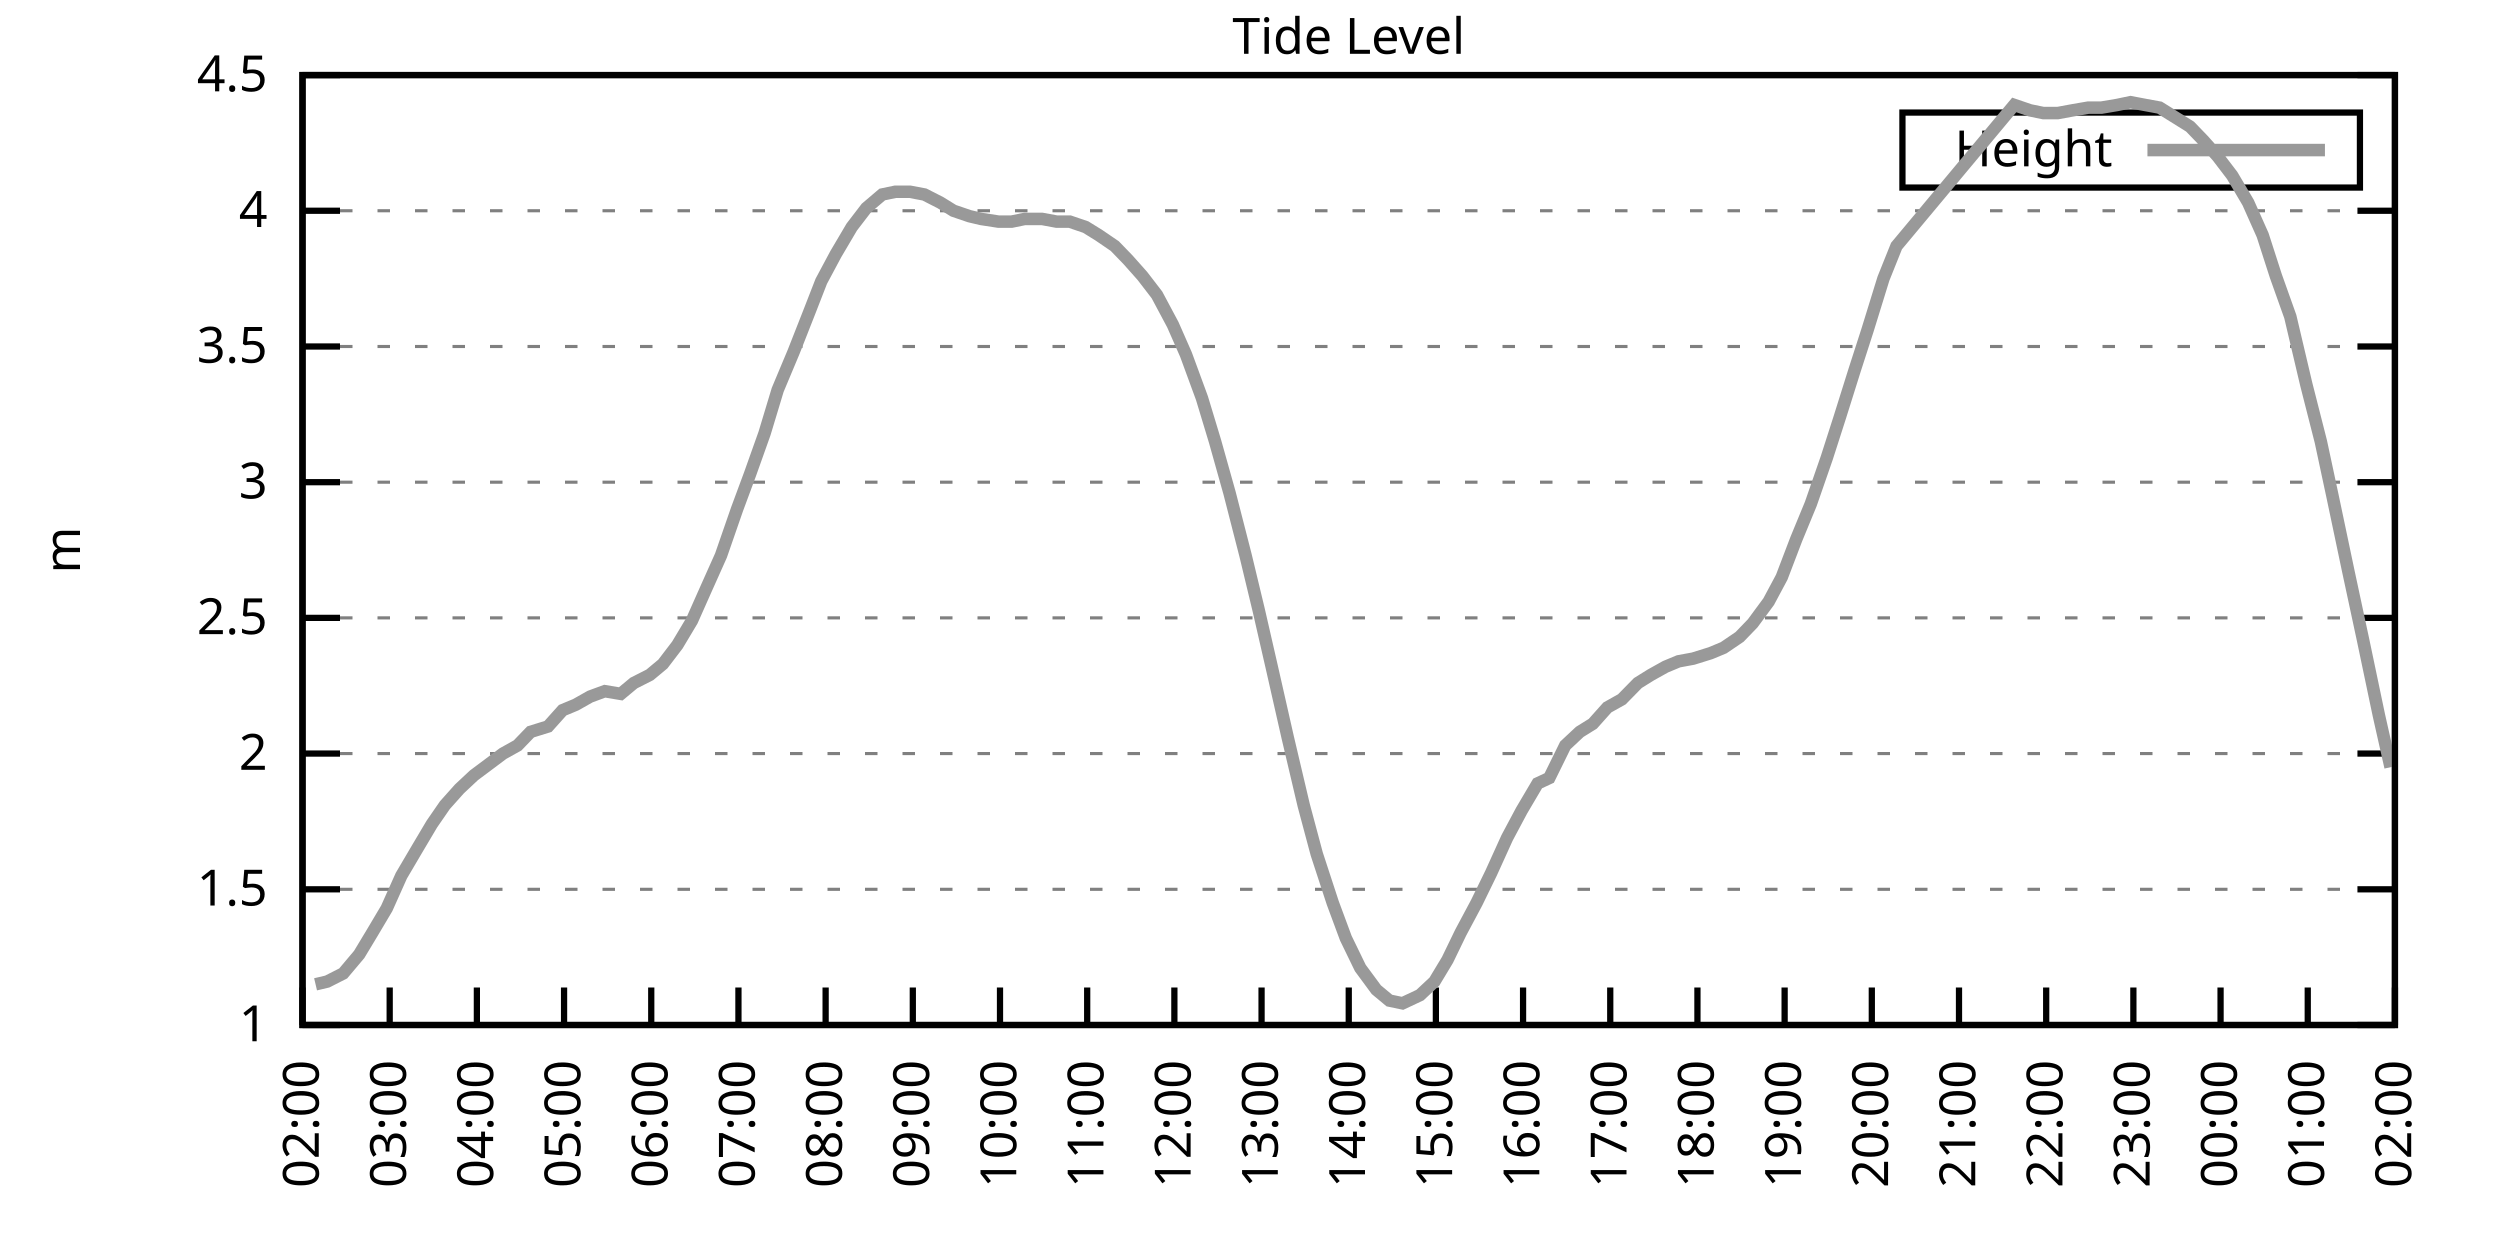
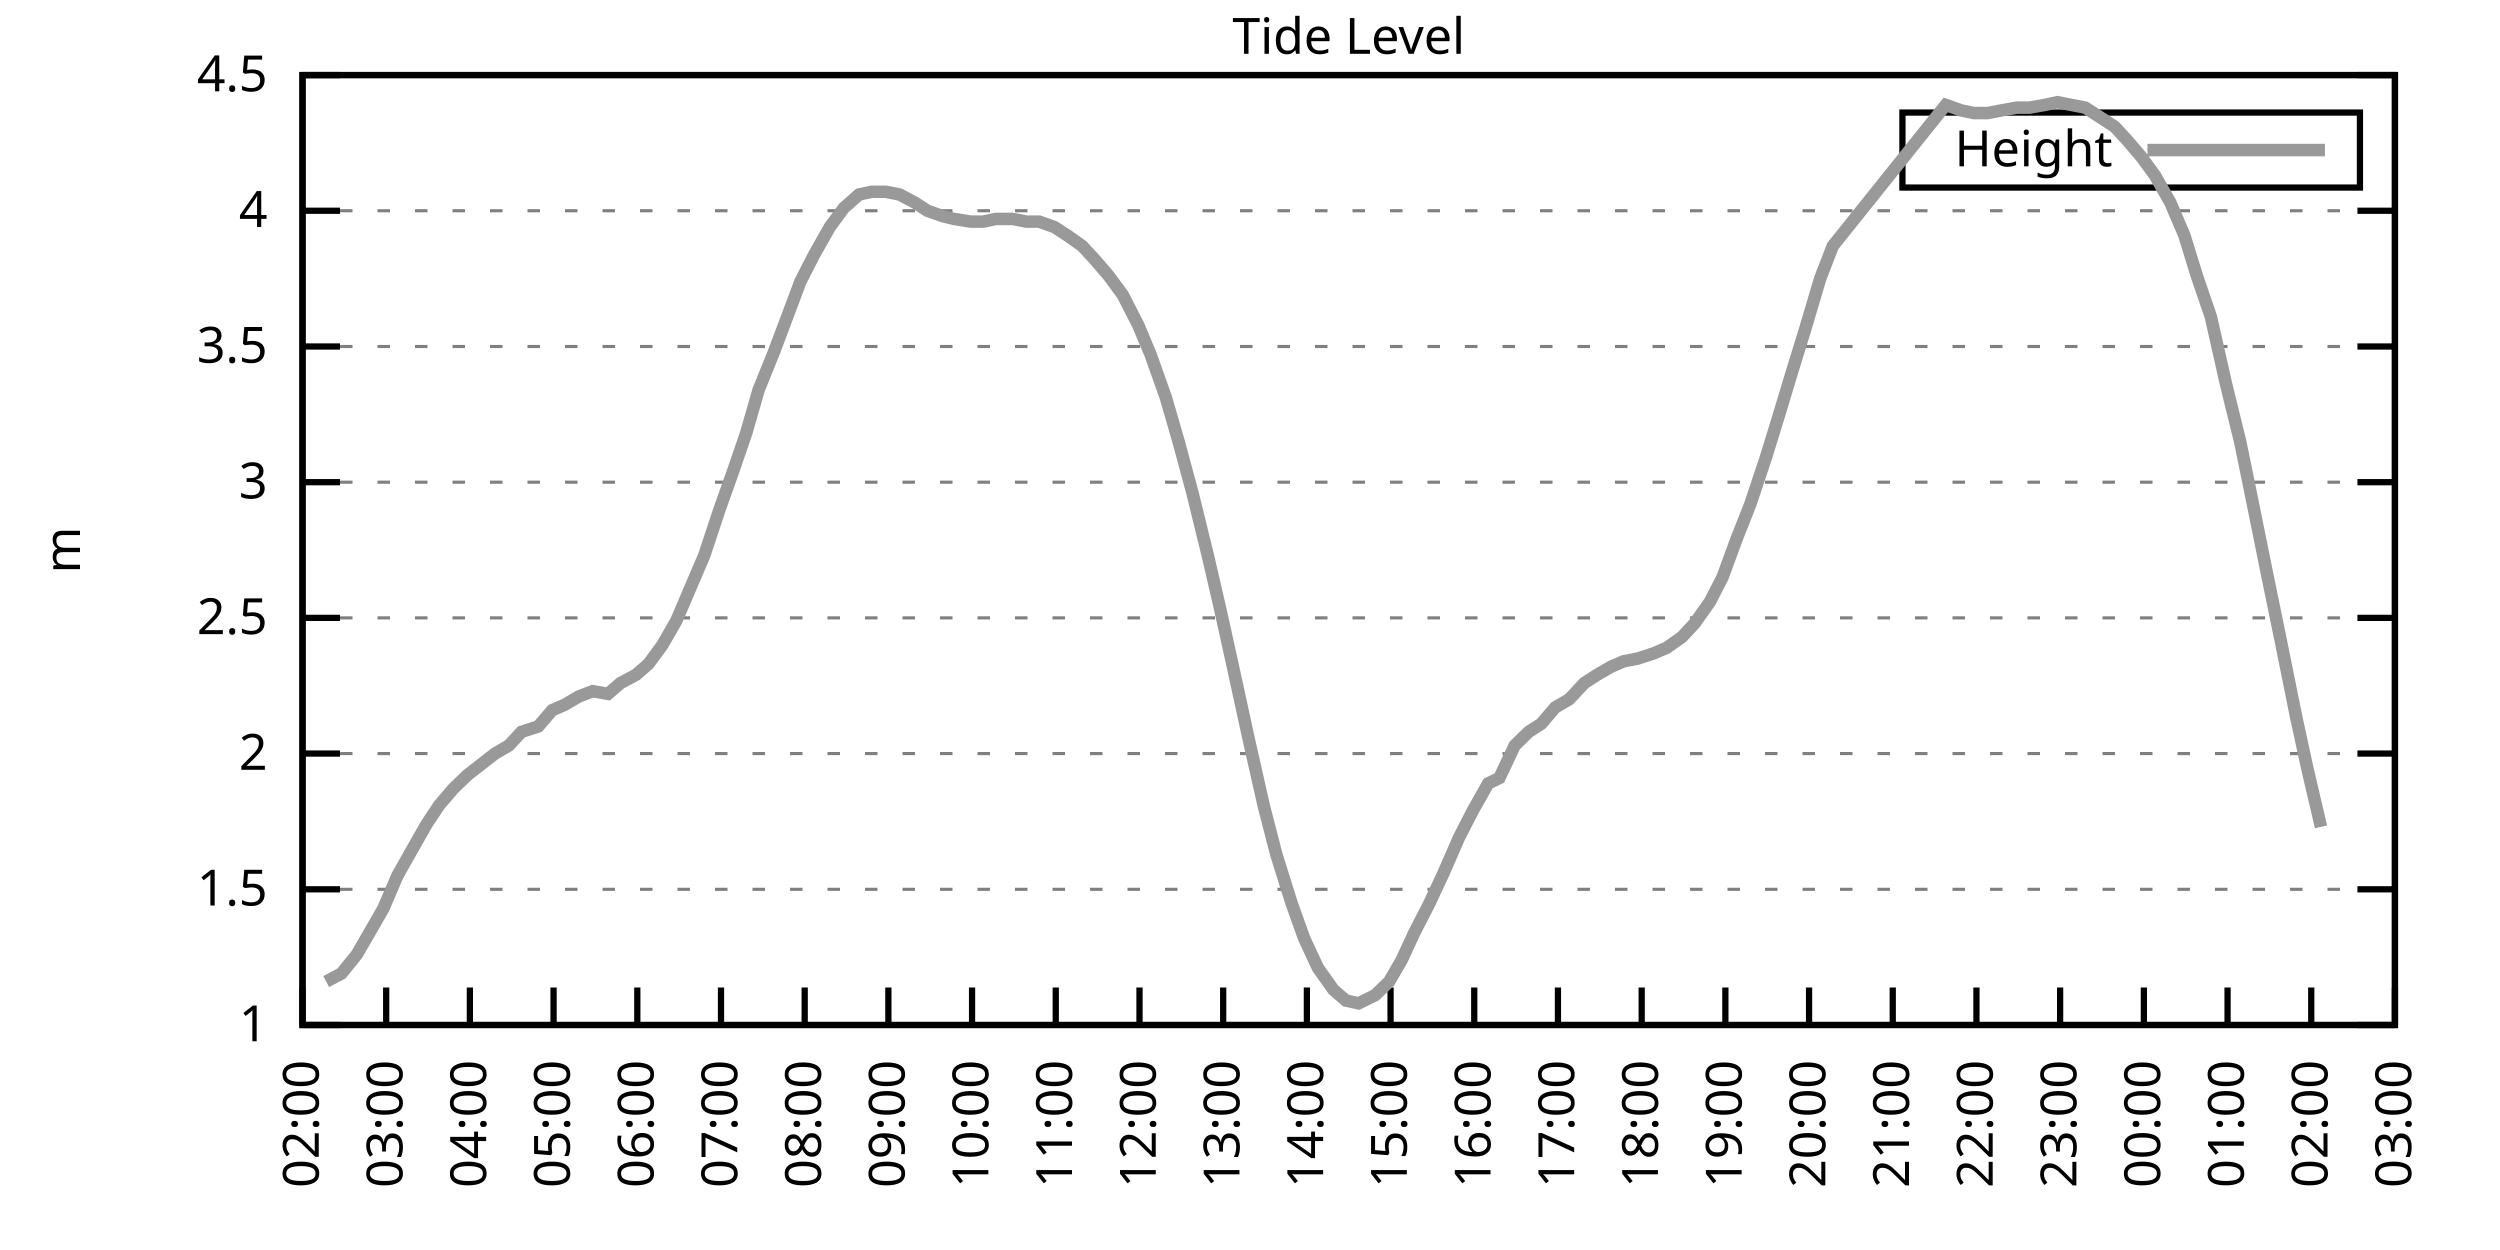
<svg xmlns="http://www.w3.org/2000/svg" xmlns:xlink="http://www.w3.org/1999/xlink" width="400" height="200" viewBox="0 0 400 200">
  <g id="gnuplot_canvas">
    <rect x="0" y="0" width="400" height="200" fill="none" />
    <defs>
      <circle id="gpDot" r="0.5" stroke-width="0.5" stroke="currentColor" />
      <path id="gpPt0" stroke-width="0.333" stroke="currentColor" d="M-1,0 h2 M0,-1 v2" />
      <path id="gpPt1" stroke-width="0.333" stroke="currentColor" d="M-1,-1 L1,1 M1,-1 L-1,1" />
      <path id="gpPt2" stroke-width="0.333" stroke="currentColor" d="M-1,0 L1,0 M0,-1 L0,1 M-1,-1 L1,1 M-1,1 L1,-1" />
      <rect id="gpPt3" stroke-width="0.333" stroke="currentColor" x="-1" y="-1" width="2" height="2" />
      <rect id="gpPt4" stroke-width="0.333" stroke="currentColor" fill="currentColor" x="-1" y="-1" width="2" height="2" />
      <circle id="gpPt5" stroke-width="0.333" stroke="currentColor" cx="0" cy="0" r="1" />
      <use xlink:href="#gpPt5" id="gpPt6" fill="currentColor" stroke="none" />
      <path id="gpPt7" stroke-width="0.333" stroke="currentColor" d="M0,-1.33 L-1.33,0.67 L1.33,0.67 z" />
      <use xlink:href="#gpPt7" id="gpPt8" fill="currentColor" stroke="none" />
      <use xlink:href="#gpPt7" id="gpPt9" stroke="currentColor" transform="rotate(180)" />
      <use xlink:href="#gpPt9" id="gpPt10" fill="currentColor" stroke="none" />
      <use xlink:href="#gpPt3" id="gpPt11" stroke="currentColor" transform="rotate(45)" />
      <use xlink:href="#gpPt11" id="gpPt12" fill="currentColor" stroke="none" />
      <path id="gpPt13" stroke-width="0.333" stroke="currentColor" d="M0,1.330 L1.265,0.411 L0.782,-1.067 L-0.782,-1.076 L-1.265,0.411 z" />
      <use xlink:href="#gpPt13" id="gpPt14" fill="currentColor" stroke="none" />
      <filter id="textbox" filterUnits="objectBoundingBox" x="0" y="0" height="1" width="1">
        <feFlood flood-color="white" flood-opacity="1" result="bgnd" />
        <feComposite in="SourceGraphic" in2="bgnd" operator="atop" />
      </filter>
      <filter id="greybox" filterUnits="objectBoundingBox" x="0" y="0" height="1" width="1">
        <feFlood flood-color="lightgrey" flood-opacity="1" result="grey" />
        <feComposite in="SourceGraphic" in2="grey" operator="atop" />
      </filter>
    </defs>
    <g fill="none" color="white" stroke="currentColor" stroke-width="1.00" stroke-linecap="butt" stroke-linejoin="miter">
</g>
    <g fill="none" color="black" stroke="currentColor" stroke-width="1.00" stroke-linecap="butt" stroke-linejoin="miter">
      <g stroke="none" shape-rendering="crispEdges">
        <polygon fill="rgb(255, 255, 255)" points="48.40,164.00 383.18,164.00 383.18,12.02 48.40,12.02 " />
      </g>
    </g>
    <g fill="none" color="black" stroke="currentColor" stroke-width="1.00" stroke-linecap="butt" stroke-linejoin="miter">
</g>
    <g fill="none" color="black" stroke="black" stroke-width="0.50" stroke-linecap="butt" stroke-linejoin="miter">
</g>
    <g fill="none" color="gray" stroke="currentColor" stroke-width="0.50" stroke-linecap="butt" stroke-linejoin="miter">
      <path stroke="gray" stroke-dasharray="2,4" class="gridline" d="M48.40,164.00 L383.19,164.00  " />
    </g>
    <g fill="none" color="gray" stroke="gray" stroke-width="1.00" stroke-linecap="butt" stroke-linejoin="miter">
</g>
    <g fill="none" color="black" stroke="currentColor" stroke-width="1.00" stroke-linecap="butt" stroke-linejoin="miter">
      <path stroke="black" d="M48.40,164.00 L54.40,164.00 M383.19,164.00 L377.19,164.00  " />
      <g transform="translate(42.80,166.60)" stroke="none" fill="black" font-family="Sans" font-size="8.00" text-anchor="end">
        <text>
          <tspan font-family="Sans"> 1</tspan>
        </text>
      </g>
    </g>
    <g fill="none" color="black" stroke="currentColor" stroke-width="1.00" stroke-linecap="butt" stroke-linejoin="miter">
</g>
    <g fill="none" color="black" stroke="black" stroke-width="0.50" stroke-linecap="butt" stroke-linejoin="miter">
</g>
    <g fill="none" color="gray" stroke="currentColor" stroke-width="0.50" stroke-linecap="butt" stroke-linejoin="miter">
      <path stroke="gray" stroke-dasharray="2,4" class="gridline" d="M48.40,142.29 L383.19,142.29  " />
    </g>
    <g fill="none" color="gray" stroke="gray" stroke-width="1.00" stroke-linecap="butt" stroke-linejoin="miter">
</g>
    <g fill="none" color="black" stroke="currentColor" stroke-width="1.00" stroke-linecap="butt" stroke-linejoin="miter">
      <path stroke="black" d="M48.40,142.29 L54.40,142.29 M383.19,142.29 L377.19,142.29  " />
      <g transform="translate(42.80,144.89)" stroke="none" fill="black" font-family="Sans" font-size="8.00" text-anchor="end">
        <text>
          <tspan font-family="Sans"> 1.5</tspan>
        </text>
      </g>
    </g>
    <g fill="none" color="black" stroke="currentColor" stroke-width="1.00" stroke-linecap="butt" stroke-linejoin="miter">
</g>
    <g fill="none" color="black" stroke="black" stroke-width="0.50" stroke-linecap="butt" stroke-linejoin="miter">
</g>
    <g fill="none" color="gray" stroke="currentColor" stroke-width="0.50" stroke-linecap="butt" stroke-linejoin="miter">
      <path stroke="gray" stroke-dasharray="2,4" class="gridline" d="M48.40,120.57 L383.19,120.57  " />
    </g>
    <g fill="none" color="gray" stroke="gray" stroke-width="1.00" stroke-linecap="butt" stroke-linejoin="miter">
</g>
    <g fill="none" color="black" stroke="currentColor" stroke-width="1.00" stroke-linecap="butt" stroke-linejoin="miter">
      <path stroke="black" d="M48.40,120.57 L54.40,120.57 M383.19,120.57 L377.19,120.57  " />
      <g transform="translate(42.80,123.17)" stroke="none" fill="black" font-family="Sans" font-size="8.00" text-anchor="end">
        <text>
          <tspan font-family="Sans"> 2</tspan>
        </text>
      </g>
    </g>
    <g fill="none" color="black" stroke="currentColor" stroke-width="1.00" stroke-linecap="butt" stroke-linejoin="miter">
</g>
    <g fill="none" color="black" stroke="black" stroke-width="0.50" stroke-linecap="butt" stroke-linejoin="miter">
</g>
    <g fill="none" color="gray" stroke="currentColor" stroke-width="0.50" stroke-linecap="butt" stroke-linejoin="miter">
      <path stroke="gray" stroke-dasharray="2,4" class="gridline" d="M48.40,98.86 L383.19,98.86  " />
    </g>
    <g fill="none" color="gray" stroke="gray" stroke-width="1.00" stroke-linecap="butt" stroke-linejoin="miter">
</g>
    <g fill="none" color="black" stroke="currentColor" stroke-width="1.00" stroke-linecap="butt" stroke-linejoin="miter">
      <path stroke="black" d="M48.40,98.86 L54.40,98.86 M383.19,98.86 L377.19,98.86  " />
      <g transform="translate(42.80,101.46)" stroke="none" fill="black" font-family="Sans" font-size="8.00" text-anchor="end">
        <text>
          <tspan font-family="Sans"> 2.5</tspan>
        </text>
      </g>
    </g>
    <g fill="none" color="black" stroke="currentColor" stroke-width="1.00" stroke-linecap="butt" stroke-linejoin="miter">
</g>
    <g fill="none" color="black" stroke="black" stroke-width="0.50" stroke-linecap="butt" stroke-linejoin="miter">
</g>
    <g fill="none" color="gray" stroke="currentColor" stroke-width="0.50" stroke-linecap="butt" stroke-linejoin="miter">
      <path stroke="gray" stroke-dasharray="2,4" class="gridline" d="M48.40,77.15 L383.19,77.15  " />
    </g>
    <g fill="none" color="gray" stroke="gray" stroke-width="1.00" stroke-linecap="butt" stroke-linejoin="miter">
</g>
    <g fill="none" color="black" stroke="currentColor" stroke-width="1.00" stroke-linecap="butt" stroke-linejoin="miter">
      <path stroke="black" d="M48.40,77.15 L54.40,77.15 M383.19,77.15 L377.19,77.15  " />
      <g transform="translate(42.80,79.75)" stroke="none" fill="black" font-family="Sans" font-size="8.00" text-anchor="end">
        <text>
          <tspan font-family="Sans"> 3</tspan>
        </text>
      </g>
    </g>
    <g fill="none" color="black" stroke="currentColor" stroke-width="1.00" stroke-linecap="butt" stroke-linejoin="miter">
</g>
    <g fill="none" color="black" stroke="black" stroke-width="0.50" stroke-linecap="butt" stroke-linejoin="miter">
</g>
    <g fill="none" color="gray" stroke="currentColor" stroke-width="0.50" stroke-linecap="butt" stroke-linejoin="miter">
      <path stroke="gray" stroke-dasharray="2,4" class="gridline" d="M48.40,55.44 L383.19,55.44  " />
    </g>
    <g fill="none" color="gray" stroke="gray" stroke-width="1.00" stroke-linecap="butt" stroke-linejoin="miter">
</g>
    <g fill="none" color="black" stroke="currentColor" stroke-width="1.00" stroke-linecap="butt" stroke-linejoin="miter">
      <path stroke="black" d="M48.40,55.44 L54.40,55.44 M383.19,55.44 L377.19,55.44  " />
      <g transform="translate(42.80,58.04)" stroke="none" fill="black" font-family="Sans" font-size="8.00" text-anchor="end">
        <text>
          <tspan font-family="Sans"> 3.5</tspan>
        </text>
      </g>
    </g>
    <g fill="none" color="black" stroke="currentColor" stroke-width="1.00" stroke-linecap="butt" stroke-linejoin="miter">
</g>
    <g fill="none" color="black" stroke="black" stroke-width="0.50" stroke-linecap="butt" stroke-linejoin="miter">
</g>
    <g fill="none" color="gray" stroke="currentColor" stroke-width="0.50" stroke-linecap="butt" stroke-linejoin="miter">
      <path stroke="gray" stroke-dasharray="2,4" class="gridline" d="M48.40,33.72 L383.19,33.72  " />
    </g>
    <g fill="none" color="gray" stroke="gray" stroke-width="1.00" stroke-linecap="butt" stroke-linejoin="miter">
</g>
    <g fill="none" color="black" stroke="currentColor" stroke-width="1.00" stroke-linecap="butt" stroke-linejoin="miter">
      <path stroke="black" d="M48.40,33.72 L54.40,33.72 M383.19,33.72 L377.19,33.72  " />
      <g transform="translate(42.80,36.32)" stroke="none" fill="black" font-family="Sans" font-size="8.00" text-anchor="end">
        <text>
          <tspan font-family="Sans"> 4</tspan>
        </text>
      </g>
    </g>
    <g fill="none" color="black" stroke="currentColor" stroke-width="1.00" stroke-linecap="butt" stroke-linejoin="miter">
</g>
    <g fill="none" color="black" stroke="black" stroke-width="0.50" stroke-linecap="butt" stroke-linejoin="miter">
</g>
    <g fill="none" color="gray" stroke="currentColor" stroke-width="0.50" stroke-linecap="butt" stroke-linejoin="miter">
      <path stroke="gray" stroke-dasharray="2,4" class="gridline" d="M48.40,12.01 L383.19,12.01  " />
    </g>
    <g fill="none" color="gray" stroke="gray" stroke-width="1.00" stroke-linecap="butt" stroke-linejoin="miter">
</g>
    <g fill="none" color="black" stroke="currentColor" stroke-width="1.00" stroke-linecap="butt" stroke-linejoin="miter">
      <path stroke="black" d="M48.40,12.01 L54.40,12.01 M383.19,12.01 L377.19,12.01  " />
      <g transform="translate(42.80,14.61)" stroke="none" fill="black" font-family="Sans" font-size="8.00" text-anchor="end">
        <text>
          <tspan font-family="Sans"> 4.5</tspan>
        </text>
      </g>
    </g>
    <g fill="none" color="black" stroke="currentColor" stroke-width="1.00" stroke-linecap="butt" stroke-linejoin="miter">
      <path stroke="black" d="M48.40,164.00 L48.40,158.00  " />
      <g transform="translate(51.00,169.60) rotate(270.00)" stroke="none" fill="black" font-family="Sans" font-size="8.00" text-anchor="end">
        <text>
          <tspan font-family="Sans">02:00</tspan>
        </text>
      </g>
    </g>
    <g fill="none" color="black" stroke="currentColor" stroke-width="1.00" stroke-linecap="butt" stroke-linejoin="miter">
-       <path stroke="black" d="M62.35,164.00 L62.35,158.00  " />
-       <g transform="translate(64.95,169.60) rotate(270.00)" stroke="none" fill="black" font-family="Sans" font-size="8.00" text-anchor="end">
+       <path stroke="black" d="M61.79,164.00 L61.79,158.00  " />
+       <g transform="translate(64.39,169.60) rotate(270.00)" stroke="none" fill="black" font-family="Sans" font-size="8.00" text-anchor="end">
        <text>
          <tspan font-family="Sans">03:00</tspan>
        </text>
      </g>
    </g>
    <g fill="none" color="black" stroke="currentColor" stroke-width="1.00" stroke-linecap="butt" stroke-linejoin="miter">
-       <path stroke="black" d="M76.30,164.00 L76.30,158.00  " />
-       <g transform="translate(78.90,169.60) rotate(270.00)" stroke="none" fill="black" font-family="Sans" font-size="8.00" text-anchor="end">
+       <path stroke="black" d="M75.18,164.00 L75.18,158.00  " />
+       <g transform="translate(77.78,169.60) rotate(270.00)" stroke="none" fill="black" font-family="Sans" font-size="8.00" text-anchor="end">
        <text>
          <tspan font-family="Sans">04:00</tspan>
        </text>
      </g>
    </g>
    <g fill="none" color="black" stroke="currentColor" stroke-width="1.00" stroke-linecap="butt" stroke-linejoin="miter">
-       <path stroke="black" d="M90.25,164.00 L90.25,158.00  " />
-       <g transform="translate(92.85,169.60) rotate(270.00)" stroke="none" fill="black" font-family="Sans" font-size="8.00" text-anchor="end">
+       <path stroke="black" d="M88.57,164.00 L88.57,158.00  " />
+       <g transform="translate(91.17,169.60) rotate(270.00)" stroke="none" fill="black" font-family="Sans" font-size="8.00" text-anchor="end">
        <text>
          <tspan font-family="Sans">05:00</tspan>
        </text>
      </g>
    </g>
    <g fill="none" color="black" stroke="currentColor" stroke-width="1.00" stroke-linecap="butt" stroke-linejoin="miter">
-       <path stroke="black" d="M104.20,164.00 L104.20,158.00  " />
-       <g transform="translate(106.80,169.60) rotate(270.00)" stroke="none" fill="black" font-family="Sans" font-size="8.00" text-anchor="end">
+       <path stroke="black" d="M101.97,164.00 L101.97,158.00  " />
+       <g transform="translate(104.57,169.60) rotate(270.00)" stroke="none" fill="black" font-family="Sans" font-size="8.00" text-anchor="end">
        <text>
          <tspan font-family="Sans">06:00</tspan>
        </text>
      </g>
    </g>
    <g fill="none" color="black" stroke="currentColor" stroke-width="1.00" stroke-linecap="butt" stroke-linejoin="miter">
-       <path stroke="black" d="M118.15,164.00 L118.15,158.00  " />
-       <g transform="translate(120.75,169.60) rotate(270.00)" stroke="none" fill="black" font-family="Sans" font-size="8.00" text-anchor="end">
+       <path stroke="black" d="M115.36,164.00 L115.36,158.00  " />
+       <g transform="translate(117.96,169.60) rotate(270.00)" stroke="none" fill="black" font-family="Sans" font-size="8.00" text-anchor="end">
        <text>
          <tspan font-family="Sans">07:00</tspan>
        </text>
      </g>
    </g>
    <g fill="none" color="black" stroke="currentColor" stroke-width="1.00" stroke-linecap="butt" stroke-linejoin="miter">
-       <path stroke="black" d="M132.10,164.00 L132.10,158.00  " />
-       <g transform="translate(134.70,169.60) rotate(270.00)" stroke="none" fill="black" font-family="Sans" font-size="8.00" text-anchor="end">
+       <path stroke="black" d="M128.75,164.00 L128.75,158.00  " />
+       <g transform="translate(131.35,169.60) rotate(270.00)" stroke="none" fill="black" font-family="Sans" font-size="8.00" text-anchor="end">
        <text>
          <tspan font-family="Sans">08:00</tspan>
        </text>
      </g>
    </g>
    <g fill="none" color="black" stroke="currentColor" stroke-width="1.00" stroke-linecap="butt" stroke-linejoin="miter">
-       <path stroke="black" d="M146.05,164.00 L146.05,158.00  " />
-       <g transform="translate(148.65,169.60) rotate(270.00)" stroke="none" fill="black" font-family="Sans" font-size="8.00" text-anchor="end">
+       <path stroke="black" d="M142.14,164.00 L142.14,158.00  " />
+       <g transform="translate(144.74,169.60) rotate(270.00)" stroke="none" fill="black" font-family="Sans" font-size="8.00" text-anchor="end">
        <text>
          <tspan font-family="Sans">09:00</tspan>
        </text>
      </g>
    </g>
    <g fill="none" color="black" stroke="currentColor" stroke-width="1.00" stroke-linecap="butt" stroke-linejoin="miter">
-       <path stroke="black" d="M160.00,164.00 L160.00,158.00  " />
-       <g transform="translate(162.60,169.60) rotate(270.00)" stroke="none" fill="black" font-family="Sans" font-size="8.00" text-anchor="end">
+       <path stroke="black" d="M155.53,164.00 L155.53,158.00  " />
+       <g transform="translate(158.13,169.60) rotate(270.00)" stroke="none" fill="black" font-family="Sans" font-size="8.00" text-anchor="end">
        <text>
          <tspan font-family="Sans">10:00</tspan>
        </text>
      </g>
    </g>
    <g fill="none" color="black" stroke="currentColor" stroke-width="1.00" stroke-linecap="butt" stroke-linejoin="miter">
-       <path stroke="black" d="M173.95,164.00 L173.95,158.00  " />
-       <g transform="translate(176.55,169.60) rotate(270.00)" stroke="none" fill="black" font-family="Sans" font-size="8.00" text-anchor="end">
+       <path stroke="black" d="M168.92,164.00 L168.92,158.00  " />
+       <g transform="translate(171.52,169.60) rotate(270.00)" stroke="none" fill="black" font-family="Sans" font-size="8.00" text-anchor="end">
        <text>
          <tspan font-family="Sans">11:00</tspan>
        </text>
      </g>
    </g>
    <g fill="none" color="black" stroke="currentColor" stroke-width="1.00" stroke-linecap="butt" stroke-linejoin="miter">
-       <path stroke="black" d="M187.90,164.00 L187.90,158.00  " />
-       <g transform="translate(190.50,169.60) rotate(270.00)" stroke="none" fill="black" font-family="Sans" font-size="8.00" text-anchor="end">
+       <path stroke="black" d="M182.32,164.00 L182.32,158.00  " />
+       <g transform="translate(184.92,169.60) rotate(270.00)" stroke="none" fill="black" font-family="Sans" font-size="8.00" text-anchor="end">
        <text>
          <tspan font-family="Sans">12:00</tspan>
        </text>
      </g>
    </g>
    <g fill="none" color="black" stroke="currentColor" stroke-width="1.00" stroke-linecap="butt" stroke-linejoin="miter">
-       <path stroke="black" d="M201.85,164.00 L201.85,158.00  " />
-       <g transform="translate(204.45,169.60) rotate(270.00)" stroke="none" fill="black" font-family="Sans" font-size="8.00" text-anchor="end">
+       <path stroke="black" d="M195.71,164.00 L195.71,158.00  " />
+       <g transform="translate(198.31,169.60) rotate(270.00)" stroke="none" fill="black" font-family="Sans" font-size="8.00" text-anchor="end">
        <text>
          <tspan font-family="Sans">13:00</tspan>
        </text>
      </g>
    </g>
    <g fill="none" color="black" stroke="currentColor" stroke-width="1.00" stroke-linecap="butt" stroke-linejoin="miter">
-       <path stroke="black" d="M215.80,164.00 L215.80,158.00  " />
-       <g transform="translate(218.40,169.60) rotate(270.00)" stroke="none" fill="black" font-family="Sans" font-size="8.00" text-anchor="end">
+       <path stroke="black" d="M209.10,164.00 L209.10,158.00  " />
+       <g transform="translate(211.70,169.60) rotate(270.00)" stroke="none" fill="black" font-family="Sans" font-size="8.00" text-anchor="end">
        <text>
          <tspan font-family="Sans">14:00</tspan>
        </text>
      </g>
    </g>
    <g fill="none" color="black" stroke="currentColor" stroke-width="1.00" stroke-linecap="butt" stroke-linejoin="miter">
-       <path stroke="black" d="M229.74,164.00 L229.74,158.00  " />
-       <g transform="translate(232.34,169.60) rotate(270.00)" stroke="none" fill="black" font-family="Sans" font-size="8.00" text-anchor="end">
+       <path stroke="black" d="M222.49,164.00 L222.49,158.00  " />
+       <g transform="translate(225.09,169.60) rotate(270.00)" stroke="none" fill="black" font-family="Sans" font-size="8.00" text-anchor="end">
        <text>
          <tspan font-family="Sans">15:00</tspan>
        </text>
      </g>
    </g>
    <g fill="none" color="black" stroke="currentColor" stroke-width="1.00" stroke-linecap="butt" stroke-linejoin="miter">
-       <path stroke="black" d="M243.69,164.00 L243.69,158.00  " />
-       <g transform="translate(246.29,169.60) rotate(270.00)" stroke="none" fill="black" font-family="Sans" font-size="8.00" text-anchor="end">
+       <path stroke="black" d="M235.88,164.00 L235.88,158.00  " />
+       <g transform="translate(238.48,169.60) rotate(270.00)" stroke="none" fill="black" font-family="Sans" font-size="8.00" text-anchor="end">
        <text>
          <tspan font-family="Sans">16:00</tspan>
        </text>
      </g>
    </g>
    <g fill="none" color="black" stroke="currentColor" stroke-width="1.00" stroke-linecap="butt" stroke-linejoin="miter">
-       <path stroke="black" d="M257.64,164.00 L257.64,158.00  " />
-       <g transform="translate(260.24,169.60) rotate(270.00)" stroke="none" fill="black" font-family="Sans" font-size="8.00" text-anchor="end">
+       <path stroke="black" d="M249.27,164.00 L249.27,158.00  " />
+       <g transform="translate(251.87,169.60) rotate(270.00)" stroke="none" fill="black" font-family="Sans" font-size="8.00" text-anchor="end">
        <text>
          <tspan font-family="Sans">17:00</tspan>
        </text>
      </g>
    </g>
    <g fill="none" color="black" stroke="currentColor" stroke-width="1.00" stroke-linecap="butt" stroke-linejoin="miter">
-       <path stroke="black" d="M271.59,164.00 L271.59,158.00  " />
-       <g transform="translate(274.19,169.60) rotate(270.00)" stroke="none" fill="black" font-family="Sans" font-size="8.00" text-anchor="end">
+       <path stroke="black" d="M262.67,164.00 L262.67,158.00  " />
+       <g transform="translate(265.27,169.60) rotate(270.00)" stroke="none" fill="black" font-family="Sans" font-size="8.00" text-anchor="end">
        <text>
          <tspan font-family="Sans">18:00</tspan>
        </text>
      </g>
    </g>
    <g fill="none" color="black" stroke="currentColor" stroke-width="1.00" stroke-linecap="butt" stroke-linejoin="miter">
-       <path stroke="black" d="M285.54,164.00 L285.54,158.00  " />
-       <g transform="translate(288.14,169.60) rotate(270.00)" stroke="none" fill="black" font-family="Sans" font-size="8.00" text-anchor="end">
+       <path stroke="black" d="M276.06,164.00 L276.06,158.00  " />
+       <g transform="translate(278.66,169.60) rotate(270.00)" stroke="none" fill="black" font-family="Sans" font-size="8.00" text-anchor="end">
        <text>
          <tspan font-family="Sans">19:00</tspan>
        </text>
      </g>
    </g>
    <g fill="none" color="black" stroke="currentColor" stroke-width="1.00" stroke-linecap="butt" stroke-linejoin="miter">
-       <path stroke="black" d="M299.49,164.00 L299.49,158.00  " />
-       <g transform="translate(302.09,169.60) rotate(270.00)" stroke="none" fill="black" font-family="Sans" font-size="8.00" text-anchor="end">
+       <path stroke="black" d="M289.45,164.00 L289.45,158.00  " />
+       <g transform="translate(292.05,169.60) rotate(270.00)" stroke="none" fill="black" font-family="Sans" font-size="8.00" text-anchor="end">
        <text>
          <tspan font-family="Sans">20:00</tspan>
        </text>
      </g>
    </g>
    <g fill="none" color="black" stroke="currentColor" stroke-width="1.00" stroke-linecap="butt" stroke-linejoin="miter">
-       <path stroke="black" d="M313.44,164.00 L313.44,158.00  " />
-       <g transform="translate(316.04,169.60) rotate(270.00)" stroke="none" fill="black" font-family="Sans" font-size="8.00" text-anchor="end">
+       <path stroke="black" d="M302.84,164.00 L302.84,158.00  " />
+       <g transform="translate(305.44,169.60) rotate(270.00)" stroke="none" fill="black" font-family="Sans" font-size="8.00" text-anchor="end">
        <text>
          <tspan font-family="Sans">21:00</tspan>
        </text>
      </g>
    </g>
    <g fill="none" color="black" stroke="currentColor" stroke-width="1.00" stroke-linecap="butt" stroke-linejoin="miter">
-       <path stroke="black" d="M327.39,164.00 L327.39,158.00  " />
-       <g transform="translate(329.99,169.60) rotate(270.00)" stroke="none" fill="black" font-family="Sans" font-size="8.00" text-anchor="end">
+       <path stroke="black" d="M316.23,164.00 L316.23,158.00  " />
+       <g transform="translate(318.83,169.60) rotate(270.00)" stroke="none" fill="black" font-family="Sans" font-size="8.00" text-anchor="end">
        <text>
          <tspan font-family="Sans">22:00</tspan>
        </text>
      </g>
    </g>
    <g fill="none" color="black" stroke="currentColor" stroke-width="1.00" stroke-linecap="butt" stroke-linejoin="miter">
-       <path stroke="black" d="M341.34,164.00 L341.34,158.00  " />
-       <g transform="translate(343.94,169.60) rotate(270.00)" stroke="none" fill="black" font-family="Sans" font-size="8.00" text-anchor="end">
+       <path stroke="black" d="M329.62,164.00 L329.62,158.00  " />
+       <g transform="translate(332.22,169.60) rotate(270.00)" stroke="none" fill="black" font-family="Sans" font-size="8.00" text-anchor="end">
        <text>
          <tspan font-family="Sans">23:00</tspan>
        </text>
      </g>
    </g>
    <g fill="none" color="black" stroke="currentColor" stroke-width="1.00" stroke-linecap="butt" stroke-linejoin="miter">
-       <path stroke="black" d="M355.29,164.00 L355.29,158.00  " />
-       <g transform="translate(357.89,169.60) rotate(270.00)" stroke="none" fill="black" font-family="Sans" font-size="8.00" text-anchor="end">
+       <path stroke="black" d="M343.02,164.00 L343.02,158.00  " />
+       <g transform="translate(345.62,169.60) rotate(270.00)" stroke="none" fill="black" font-family="Sans" font-size="8.00" text-anchor="end">
        <text>
          <tspan font-family="Sans">00:00</tspan>
        </text>
      </g>
    </g>
    <g fill="none" color="black" stroke="currentColor" stroke-width="1.00" stroke-linecap="butt" stroke-linejoin="miter">
-       <path stroke="black" d="M369.24,164.00 L369.24,158.00  " />
-       <g transform="translate(371.84,169.60) rotate(270.00)" stroke="none" fill="black" font-family="Sans" font-size="8.00" text-anchor="end">
+       <path stroke="black" d="M356.41,164.00 L356.41,158.00  " />
+       <g transform="translate(359.01,169.60) rotate(270.00)" stroke="none" fill="black" font-family="Sans" font-size="8.00" text-anchor="end">
        <text>
          <tspan font-family="Sans">01:00</tspan>
+         </text>
+       </g>
+     </g>
+     <g fill="none" color="black" stroke="currentColor" stroke-width="1.00" stroke-linecap="butt" stroke-linejoin="miter">
+       <path stroke="black" d="M369.80,164.00 L369.80,158.00  " />
+       <g transform="translate(372.40,169.60) rotate(270.00)" stroke="none" fill="black" font-family="Sans" font-size="8.00" text-anchor="end">
+         <text>
+           <tspan font-family="Sans">02:00</tspan>
        </text>
      </g>
    </g>
    <g fill="none" color="black" stroke="currentColor" stroke-width="1.00" stroke-linecap="butt" stroke-linejoin="miter">
      <path stroke="black" d="M383.19,164.00 L383.19,158.00  " />
      <g transform="translate(385.79,169.60) rotate(270.00)" stroke="none" fill="black" font-family="Sans" font-size="8.00" text-anchor="end">
        <text>
-           <tspan font-family="Sans">02:00</tspan>
+           <tspan font-family="Sans">03:00</tspan>
        </text>
      </g>
    </g>
    <g fill="none" color="black" stroke="currentColor" stroke-width="1.00" stroke-linecap="butt" stroke-linejoin="miter">
</g>
    <g fill="none" color="black" stroke="currentColor" stroke-width="1.00" stroke-linecap="butt" stroke-linejoin="miter">
      <path stroke="black" d="M48.40,12.01 L48.40,164.00 L383.19,164.00 L383.19,12.01 L48.40,12.01 Z  " />
    </g>
    <g fill="none" color="black" stroke="currentColor" stroke-width="1.00" stroke-linecap="butt" stroke-linejoin="miter">
</g>
    <g fill="none" color="black" stroke="currentColor" stroke-width="1.00" stroke-linecap="butt" stroke-linejoin="miter">
      <path stroke="black" d="M304.39,30.01 L304.39,18.01 L377.59,18.01 L377.59,30.01 L304.39,30.01 Z  " />
    </g>
    <g id="Tide_level_plot_1">
      <g fill="none" color="white" stroke="black" stroke-width="2.00" stroke-linecap="butt" stroke-linejoin="miter">
</g>
      <g fill="none" color="black" stroke="currentColor" stroke-width="2.00" stroke-linecap="butt" stroke-linejoin="miter">
        <g transform="translate(337.99,26.61)" stroke="none" fill="black" font-family="Sans" font-size="8.00" text-anchor="end">
          <text>
            <tspan font-family="Sans">Height</tspan>
          </text>
        </g>
      </g>
      <g fill="none" color="black" stroke="currentColor" stroke-width="2.00" stroke-linecap="butt" stroke-linejoin="miter">
-         <path stroke="rgb(153, 153, 153)" d="M343.59,24.01 L371.99,24.01 M50.49,157.49 L52.35,157.05 L54.91,155.75 L57.47,152.71 L59.56,149.24 L61.88,145.33   L64.21,140.12 L66.77,135.77 L69.09,131.86 L71.18,128.83 L73.51,126.22 L75.83,124.05 L78.16,122.31 L80.48,120.57   L82.81,119.27 L84.90,117.10 L87.69,116.23 L90.02,113.63 L92.11,112.76 L94.43,111.45 L96.76,110.59 L99.32,111.02   L101.41,109.28 L103.97,107.98 L106.06,106.24 L108.38,103.20 L110.71,99.30 L113.03,94.08 L115.36,88.87 L117.92,81.49   L120.01,75.85 L122.33,69.33 L124.43,62.38 L126.98,56.30 L129.54,49.79 L131.40,45.01 L133.72,40.67 L136.28,36.33   L138.61,33.29 L141.16,31.12 L143.26,30.68 L145.58,30.68 L147.91,31.12 L150.46,32.42 L152.56,33.72 L155.11,34.59   L156.97,35.03 L159.76,35.46 L161.86,35.46 L163.95,35.03 L166.74,35.03 L169.06,35.46 L171.16,35.46 L173.71,36.33   L175.81,37.63 L178.36,39.37 L180.46,41.54 L182.78,44.15 L185.11,47.18 L187.66,51.96 L189.76,56.74 L192.31,63.69   L194.41,70.63 L196.73,78.89 L199.29,88.87 L201.38,97.56 L203.47,106.68 L206.03,117.97 L208.59,128.83 L210.68,136.64   L213.24,144.46 L215.33,150.10 L217.65,154.88 L220.21,158.35 L222.30,160.09 L224.40,160.53 L227.19,159.22 L229.51,157.05   L231.60,153.58 L233.70,149.24 L236.25,144.46 L238.58,139.68 L241.14,134.04 L243.46,129.69 L246.02,125.35 L247.88,124.48   L250.44,119.27 L252.76,117.10 L254.85,115.80 L257.18,113.19 L259.50,111.89 L262.06,109.28 L264.15,107.98 L266.48,106.68   L268.57,105.81 L270.90,105.38 L273.69,104.51 L275.78,103.64 L278.34,101.90 L280.43,99.73 L282.99,96.26 L285.08,92.35   L287.40,86.27 L289.73,80.62 L292.29,73.24 L294.38,66.73 L296.70,59.34 L298.80,52.83 L301.35,44.58 L303.44,39.37   L322.28,16.79 L324.83,17.66 L326.93,18.09 L329.25,18.09 L331.58,17.66 L334.13,17.22 L336.23,17.22 L338.78,16.79   L340.88,16.35 L343.20,16.79 L345.53,17.22 L347.62,18.52 L350.41,20.26 L352.50,22.43 L354.83,25.04 L357.15,28.08   L359.71,32.42 L362.03,37.63 L364.13,44.15 L366.45,50.66 L369.01,61.52 L371.33,70.63 L373.19,79.32 L375.75,91.48   L378.08,102.34 L380.63,114.49 L382.49,122.75  " />
+         <path stroke="rgb(153, 153, 153)" d="M343.59,24.01 L371.99,24.01 M52.19,157.05 L54.65,155.75 L57.10,152.71 L59.11,149.24 L61.35,145.33 L63.58,140.12   L66.03,135.77 L68.26,131.86 L70.27,128.83 L72.50,126.22 L74.74,124.05 L76.97,122.31 L79.20,120.57 L81.43,119.27   L83.44,117.10 L86.12,116.23 L88.35,113.63 L90.36,112.76 L92.59,111.45 L94.82,110.59 L97.28,111.02 L99.29,109.28   L101.74,107.98 L103.75,106.24 L105.98,103.20 L108.22,99.30 L110.45,94.08 L112.68,88.87 L115.13,81.49 L117.14,75.85   L119.38,69.33 L121.38,62.38 L123.84,56.30 L126.29,49.79 L128.08,45.01 L130.31,40.67 L132.77,36.33 L135.00,33.29   L137.45,31.12 L139.46,30.68 L141.69,30.68 L143.93,31.12 L146.38,32.42 L148.39,33.72 L150.85,34.59 L152.63,35.03   L155.31,35.46 L157.32,35.46 L159.33,35.03 L162.01,35.03 L164.24,35.46 L166.25,35.46 L168.70,36.33 L170.71,37.63   L173.17,39.37 L175.17,41.54 L177.41,44.15 L179.64,47.18 L182.09,51.96 L184.10,56.74 L186.56,63.69 L188.57,70.63   L190.80,78.89 L193.25,88.87 L195.26,97.56 L197.27,106.68 L199.73,117.97 L202.18,128.83 L204.19,136.64 L206.64,144.46   L208.65,150.10 L210.88,154.88 L213.34,158.35 L215.35,160.09 L217.36,160.53 L220.04,159.22 L222.27,157.05 L224.28,153.58   L226.29,149.24 L228.74,144.46 L230.97,139.68 L233.43,134.04 L235.66,129.69 L238.11,125.35 L239.90,124.48 L242.36,119.27   L244.59,117.10 L246.60,115.80 L248.83,113.19 L251.06,111.89 L253.51,109.28 L255.52,107.98 L257.76,106.68 L259.76,105.81   L262.00,105.38 L264.67,104.51 L266.68,103.64 L269.14,101.90 L271.15,99.73 L273.60,96.26 L275.61,92.35 L277.84,86.27   L280.07,80.62 L282.53,73.24 L284.54,66.73 L286.77,59.34 L288.78,52.83 L291.23,44.58 L293.24,39.37 L311.32,16.79   L313.78,17.66 L315.79,18.09 L318.02,18.09 L320.25,17.66 L322.70,17.22 L324.71,17.22 L327.17,16.79 L329.18,16.35   L331.41,16.79 L333.64,17.22 L335.65,18.52 L338.33,20.26 L340.34,22.43 L342.57,25.04 L344.80,28.08 L347.26,32.42   L349.49,37.63 L351.50,44.15 L353.73,50.66 L356.18,61.52 L358.42,70.63 L360.20,79.32 L362.66,91.48 L364.89,102.34   L367.34,114.49 L369.13,122.75 L371.36,132.30  " />
      </g>
    </g>
    <g fill="none" color="black" stroke="currentColor" stroke-width="2.00" stroke-linecap="butt" stroke-linejoin="miter">
</g>
    <g fill="none" color="black" stroke="black" stroke-width="1.00" stroke-linecap="butt" stroke-linejoin="miter">
</g>
    <g fill="none" color="black" stroke="currentColor" stroke-width="1.00" stroke-linecap="butt" stroke-linejoin="miter">
      <path stroke="black" d="M48.40,12.01 L48.40,164.00 L383.19,164.00 L383.19,12.01 L48.40,12.01 Z  " />
      <g transform="translate(12.80,88.01) rotate(270.00)" stroke="none" fill="black" font-family="Sans" font-size="8.00" text-anchor="middle">
        <text>
          <tspan font-family="Sans">m</tspan>
        </text>
      </g>
    </g>
    <g fill="none" color="black" stroke="currentColor" stroke-width="1.00" stroke-linecap="butt" stroke-linejoin="miter">
</g>
    <g fill="none" color="black" stroke="currentColor" stroke-width="1.00" stroke-linecap="butt" stroke-linejoin="miter">
      <g transform="translate(215.79,8.61)" stroke="none" fill="black" font-family="Sans" font-size="8.00" text-anchor="middle">
        <text>
          <tspan font-family="Sans">Tide Level</tspan>
        </text>
      </g>
    </g>
    <g fill="none" color="black" stroke="currentColor" stroke-width="1.00" stroke-linecap="butt" stroke-linejoin="miter">
</g>
  </g>
</svg>
